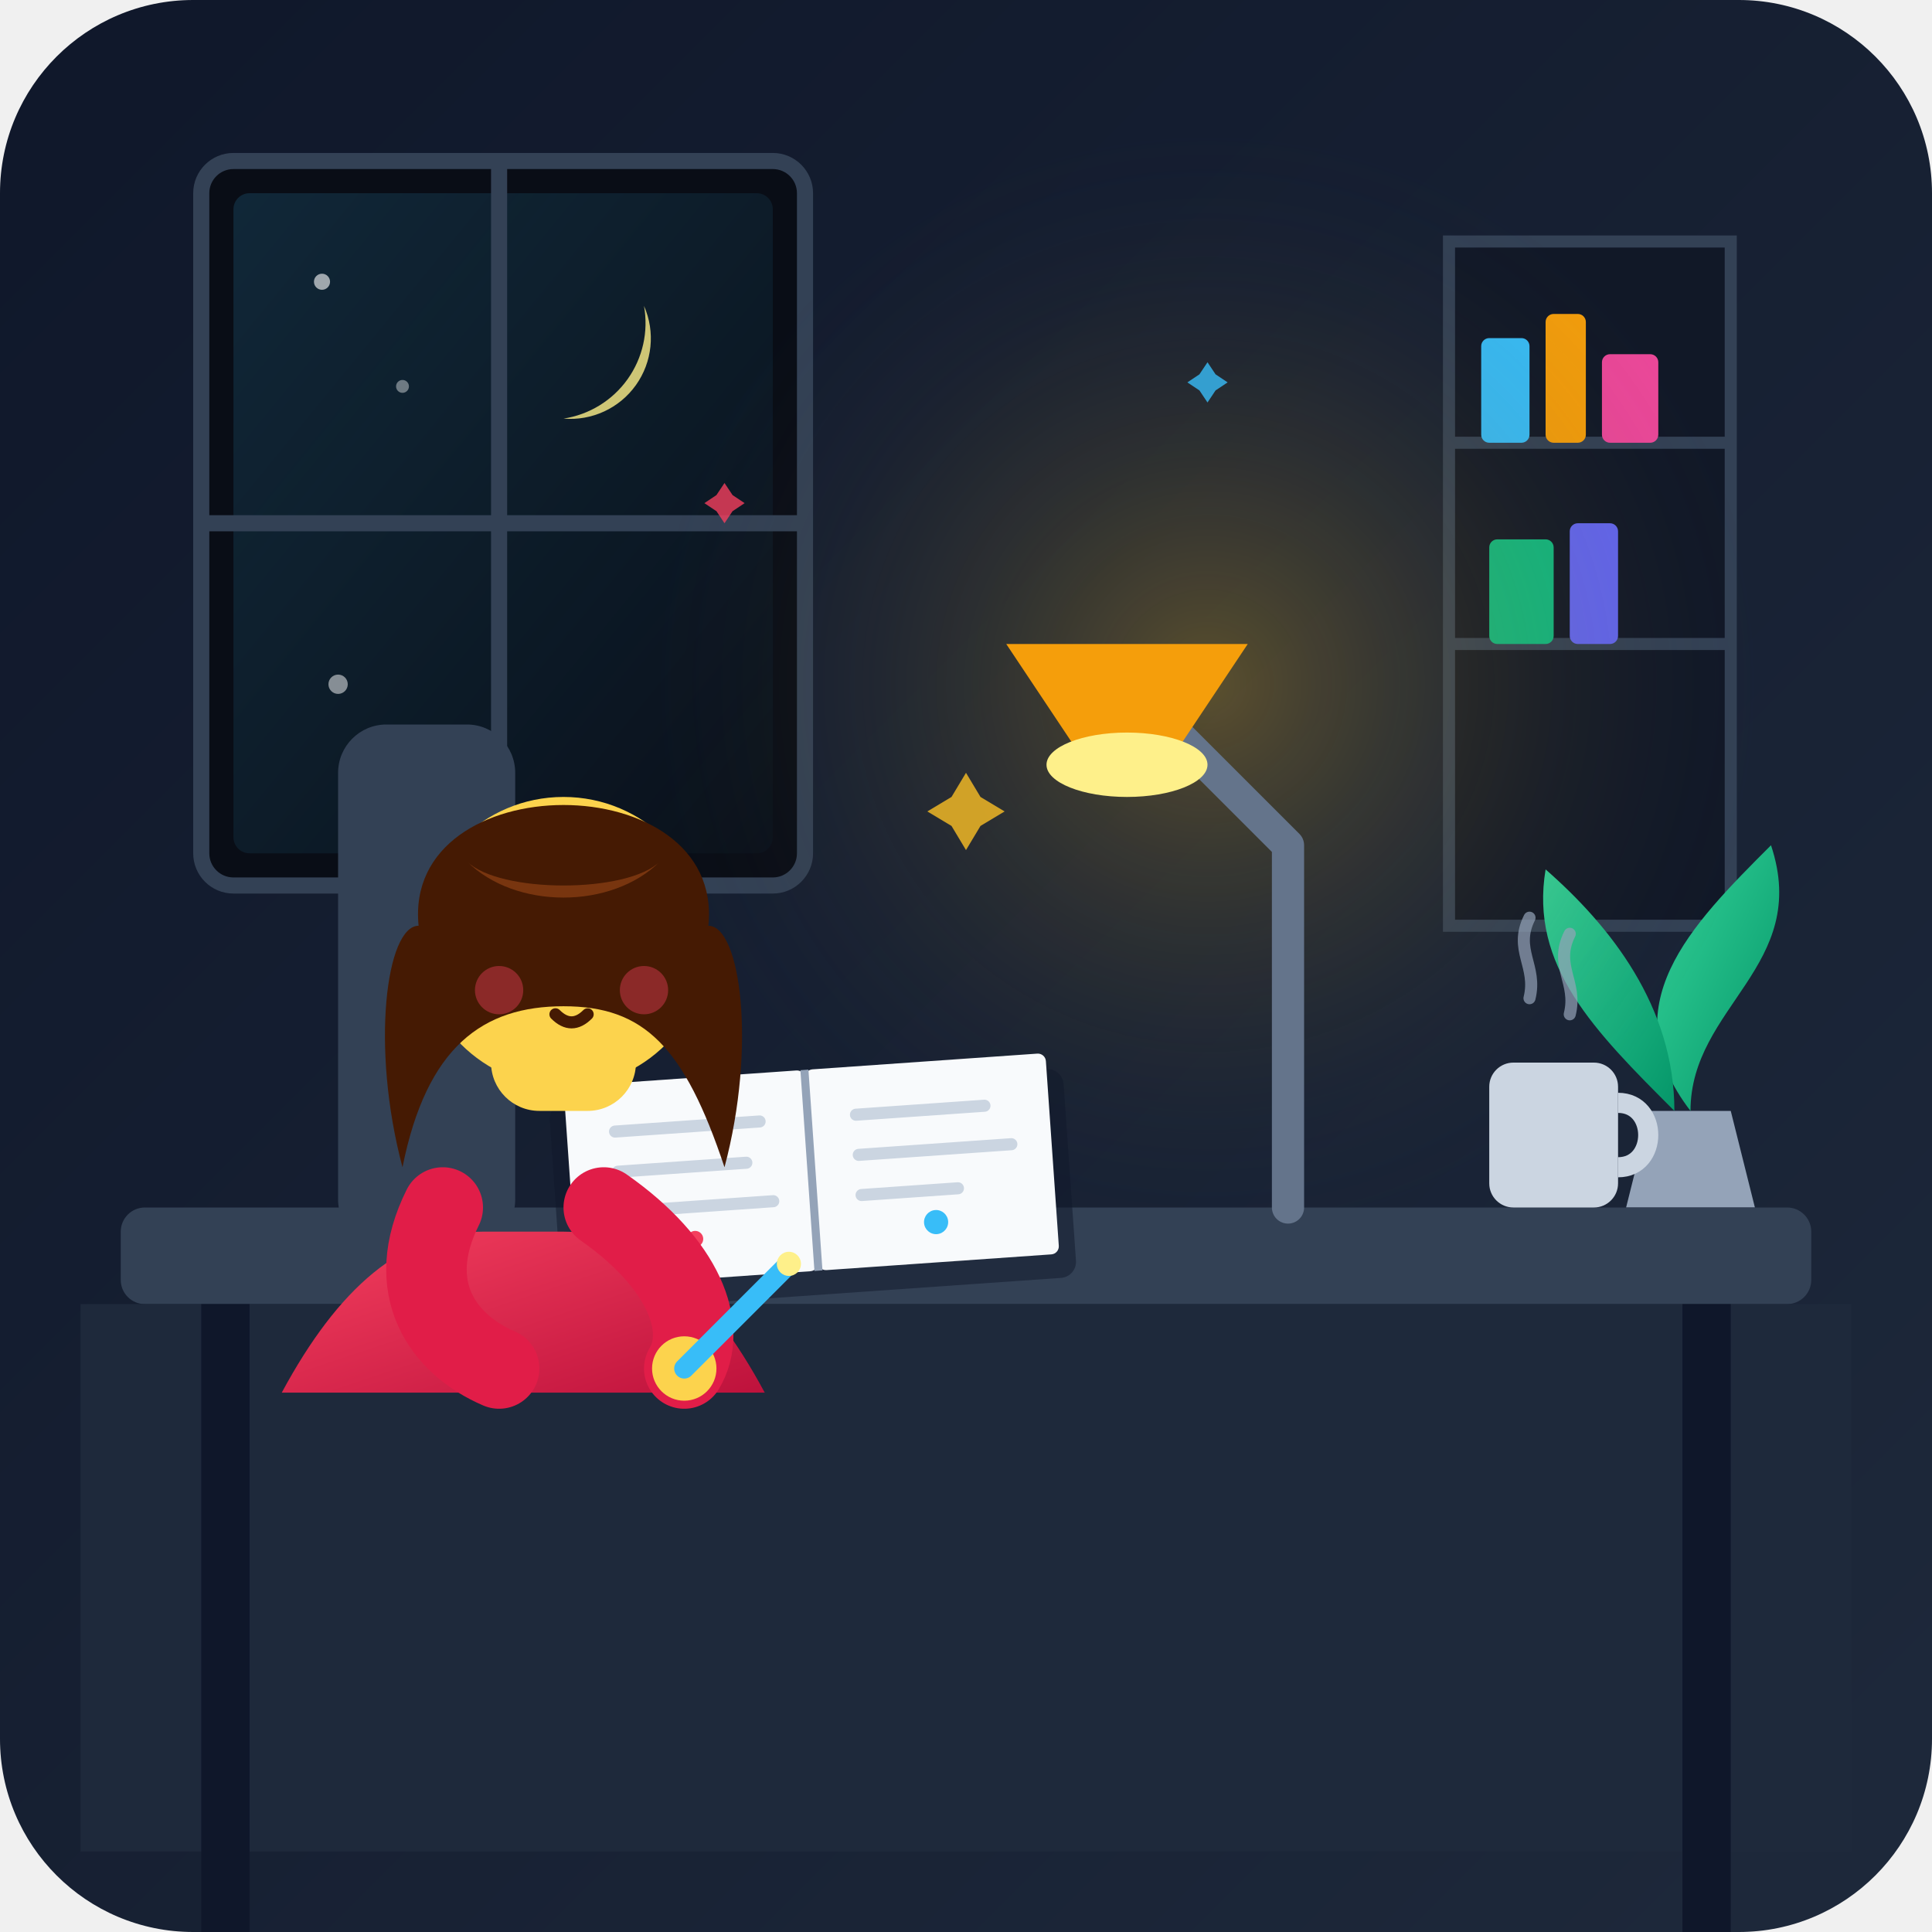
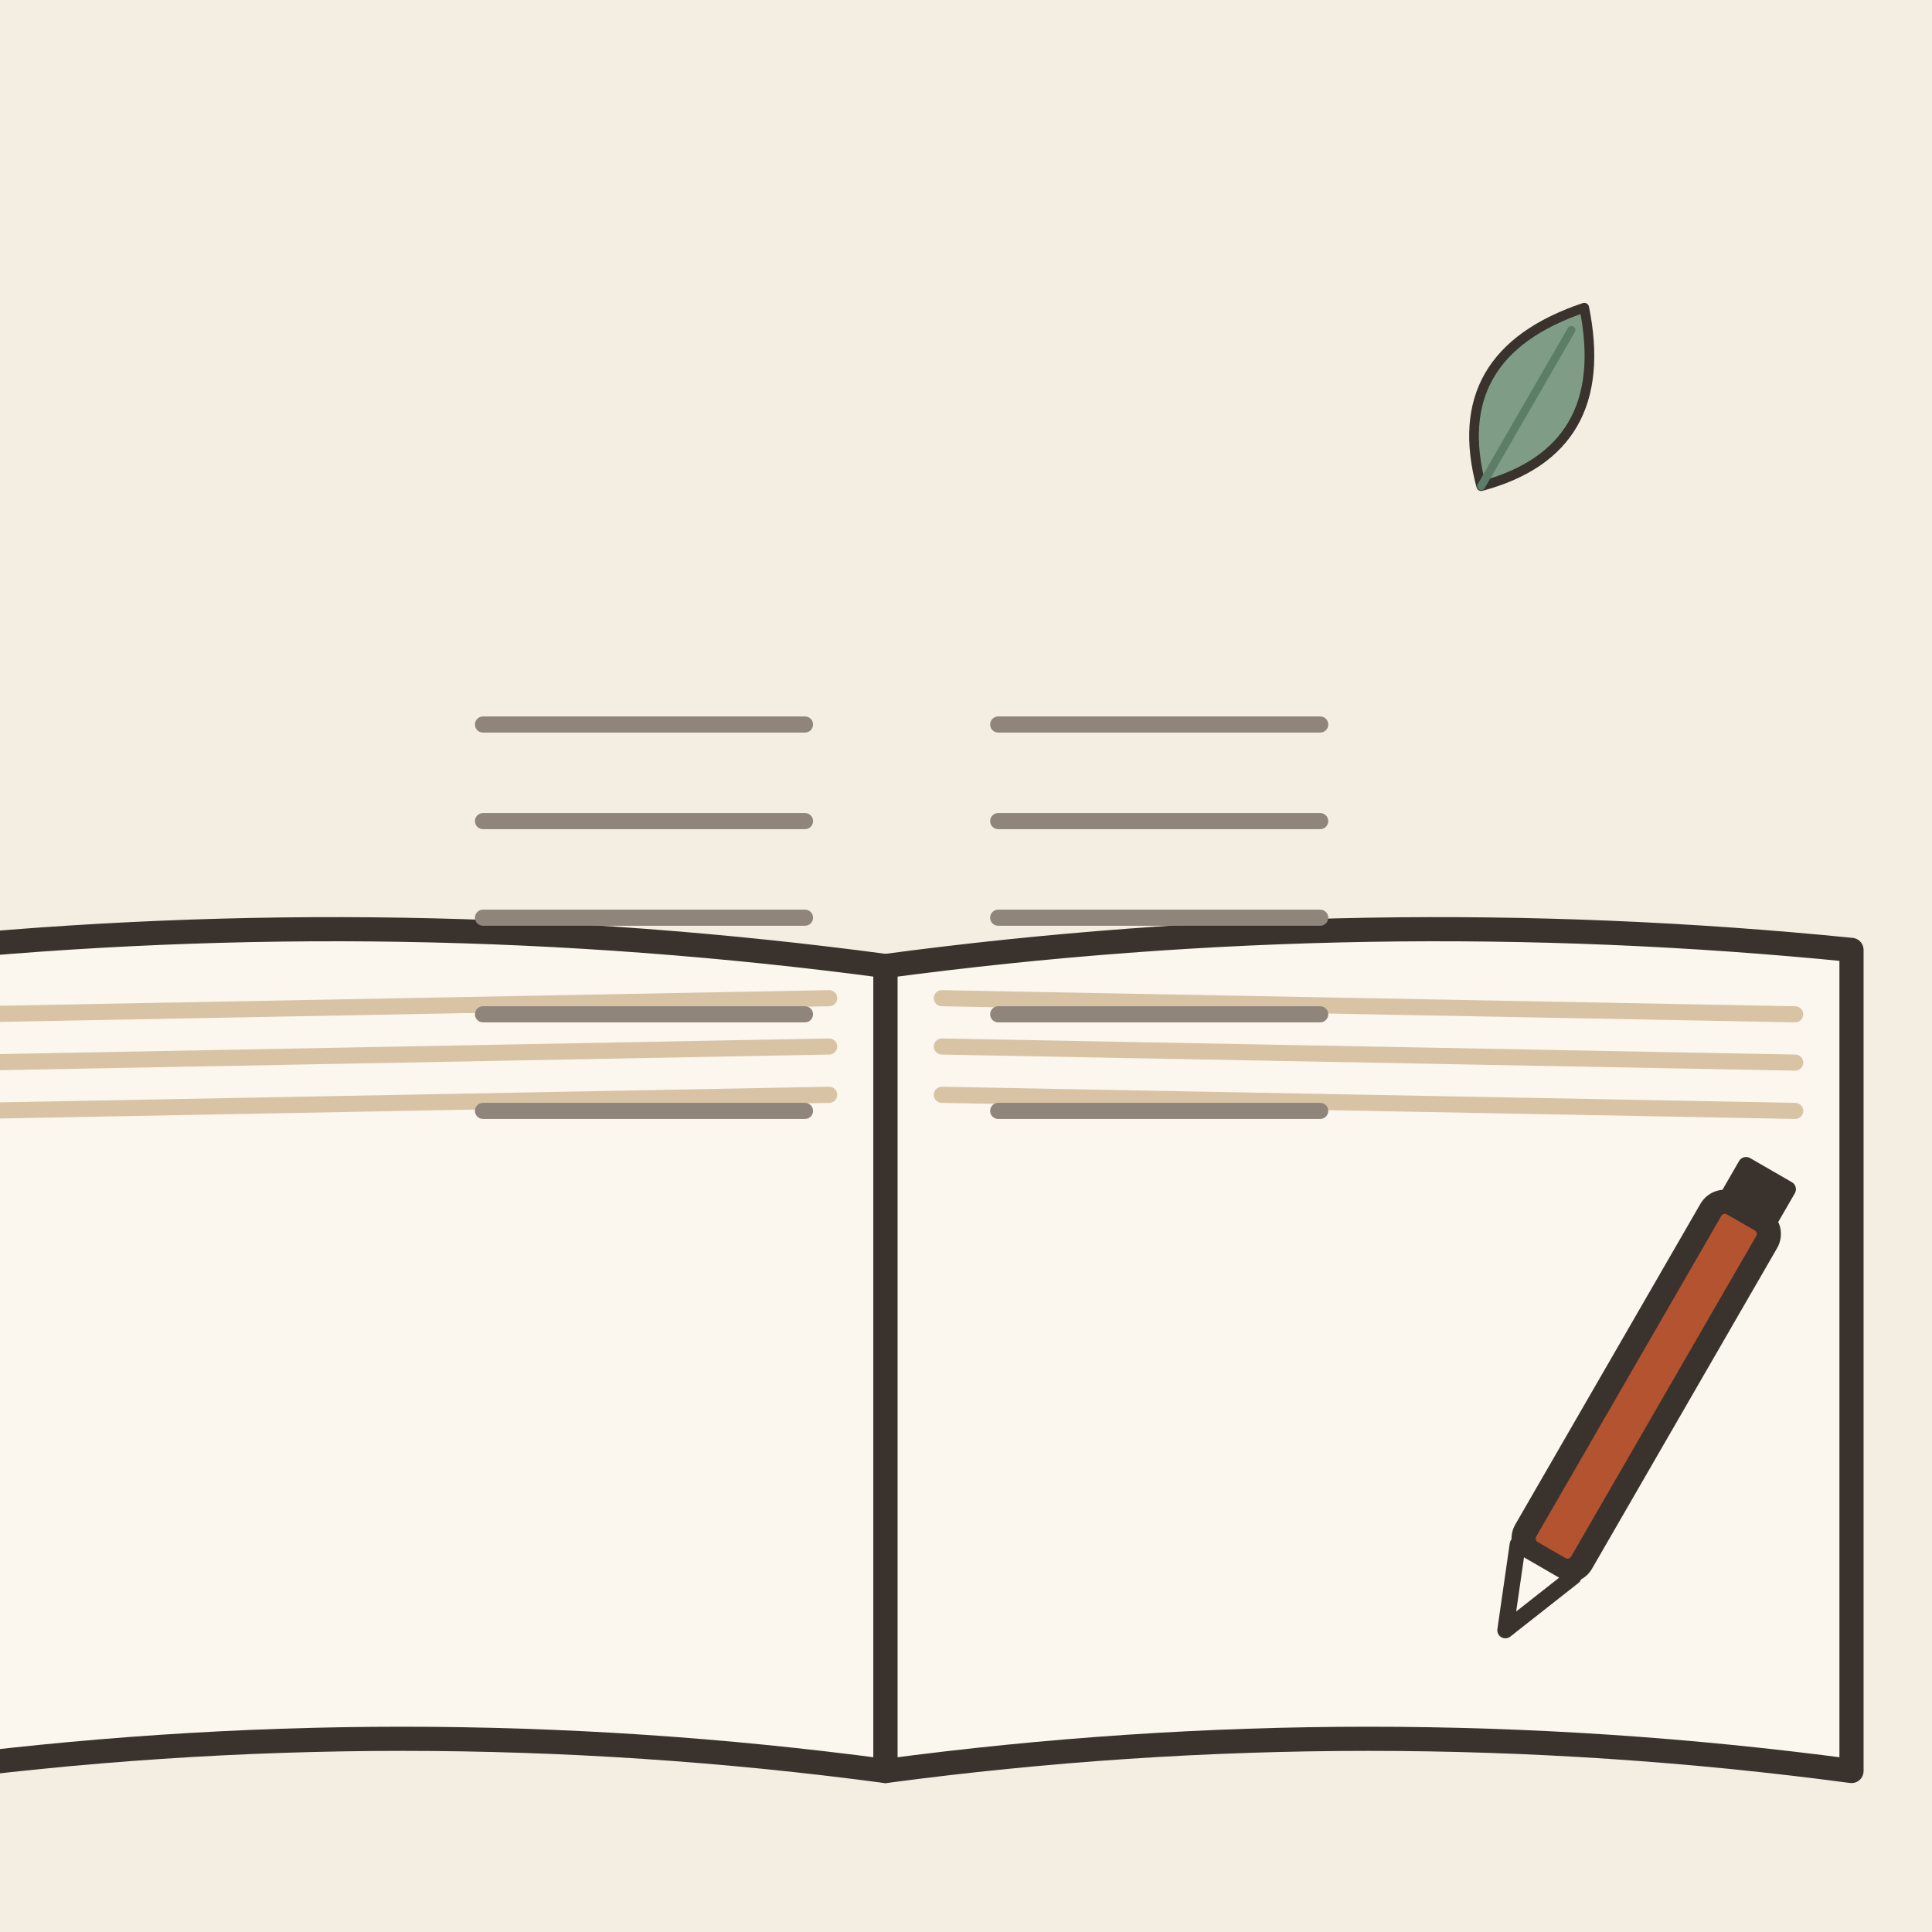
- <svg xmlns="http://www.w3.org/2000/svg" width="240" height="240" viewBox="0 0 240 240">
-   <defs>
-     <linearGradient id="bgGrad" x1="0%" y1="0%" x2="100%" y2="100%">
-       <stop offset="0%" stop-color="#0f172a" />
-       <stop offset="100%" stop-color="#1e293b" />
-     </linearGradient>
-     <radialGradient id="lampGlow" cx="50%" cy="50%" r="50%">
-       <stop offset="0%" stop-color="#fbbf24" stop-opacity="0.3" />
-       <stop offset="100%" stop-color="#1e293b" stop-opacity="0" />
-     </radialGradient>
-     <linearGradient id="windowGlow" x1="0%" y1="0%" x2="100%" y2="100%">
-       <stop offset="0%" stop-color="#38bdf8" stop-opacity="0.15" />
-       <stop offset="100%" stop-color="#38bdf8" stop-opacity="0.02" />
-     </linearGradient>
-     <linearGradient id="leafGrad" x1="0%" y1="0%" x2="100%" y2="100%">
-       <stop offset="0%" stop-color="#34d399" />
-       <stop offset="100%" stop-color="#059669" />
-     </linearGradient>
-     <linearGradient id="sweaterGrad" x1="0%" y1="0%" x2="100%" y2="100%">
-       <stop offset="0%" stop-color="#f43f5e" />
-       <stop offset="100%" stop-color="#be123c" />
-     </linearGradient>
-   </defs>
-   <rect width="240" height="240" rx="24" fill="url(#bgGrad)" />
-   <rect x="25" y="20" width="75" height="90" rx="4" fill="#090d16" stroke="#334155" stroke-width="2" />
-   <rect x="29" y="24" width="67" height="82" rx="2" fill="url(#windowGlow)" />
-   <line x1="62" y1="20" x2="62" y2="110" stroke="#334155" stroke-width="2" />
-   <line x1="25" y1="65" x2="100" y2="65" stroke="#334155" stroke-width="2" />
-   <path d="M 80 38 A 12 12 0 0 1 70 52 A 10 10 0 0 0 80 38 Z" fill="#fef08a" opacity="0.8" />
-   <circle cx="40" cy="35" r="1" fill="#ffffff" opacity="0.6" />
-   <circle cx="50" cy="48" r="0.8" fill="#ffffff" opacity="0.4" />
-   <circle cx="42" cy="85" r="1.2" fill="#ffffff" opacity="0.5" />
-   <rect x="180" y="30" width="35" height="85" fill="#111827" stroke="#334155" stroke-width="1.5" />
-   <line x1="180" y1="55" x2="215" y2="55" stroke="#334155" stroke-width="1.5" />
-   <line x1="180" y1="80" x2="215" y2="80" stroke="#334155" stroke-width="1.5" />
-   <rect x="184" y="42" width="6" height="13" rx="1" fill="#38bdf8" />
-   <rect x="192" y="39" width="5" height="16" rx="1" fill="#f59e0b" />
-   <rect x="199" y="44" width="7" height="11" rx="1" fill="#ec4899" />
-   <rect x="185" y="67" width="8" height="13" rx="1" fill="#10b981" />
-   <rect x="195" y="65" width="6" height="15" rx="1" fill="#6366f1" />
-   <path d="M 205 138 L 215 138 L 218 150 L 202 150 Z" fill="#94a3b8" />
-   <path d="M 210 138 C 210 125 225 120 220 105 C 210 115 200 125 210 138 Z" fill="url(#leafGrad)" />
-   <path d="M 208 138 C 198 128 190 120 192 108 C 200 115 208 125 208 138 Z" fill="url(#leafGrad)" />
-   <circle cx="150" cy="85" r="70" fill="url(#lampGlow)" />
-   <rect x="15" y="150" width="210" height="12" rx="3" fill="#334155" />
-   <rect x="10" y="162" width="220" height="68" fill="#1e293b" />
-   <rect x="25" y="162" width="6" height="78" fill="#0f172a" />
-   <rect x="209" y="162" width="6" height="78" fill="#0f172a" />
-   <path d="M 160 150 L 160 105 L 145 90 L 135 90" fill="none" stroke="#64748b" stroke-width="4" stroke-linecap="round" stroke-linejoin="round" />
-   <path d="M 125 80 L 155 80 L 145 95 L 135 95 Z" fill="#f59e0b" />
-   <ellipse cx="140" cy="95" rx="10" ry="4" fill="#fef08a" />
-   <rect x="185" y="132" width="16" height="18" rx="3" fill="#cbd5e1" />
-   <path d="M 201 137 C 206 137 206 145 201 145" fill="none" stroke="#cbd5e1" stroke-width="2.5" />
-   <path d="M 190 124 C 191 120 188 118 190 114" fill="none" stroke="#94a3b8" stroke-width="1.5" stroke-linecap="round" opacity="0.7" />
-   <path d="M 195 126 C 196 122 193 120 195 116" fill="none" stroke="#94a3b8" stroke-width="1.5" stroke-linecap="round" opacity="0.7" />
-   <g transform="translate(70, 135) rotate(-4)">
-     <rect x="-2" y="2" width="64" height="26" rx="2" fill="#0f172a" opacity="0.5" />
-     <rect x="0" y="0" width="30" height="25" fill="#f8fafc" rx="1" />
-     <line x1="6" y1="6" x2="24" y2="6" stroke="#cbd5e1" stroke-width="1.5" stroke-linecap="round" />
-     <line x1="6" y1="11" x2="22" y2="11" stroke="#cbd5e1" stroke-width="1.5" stroke-linecap="round" />
-     <line x1="6" y1="16" x2="25" y2="16" stroke="#cbd5e1" stroke-width="1.5" stroke-linecap="round" />
-     <rect x="30" y="0" width="30" height="25" fill="#f8fafc" rx="1" />
-     <line x1="36" y1="6" x2="52" y2="6" stroke="#cbd5e1" stroke-width="1.5" stroke-linecap="round" />
-     <line x1="36" y1="11" x2="55" y2="11" stroke="#cbd5e1" stroke-width="1.5" stroke-linecap="round" />
-     <line x1="36" y1="16" x2="48" y2="16" stroke="#cbd5e1" stroke-width="1.5" stroke-linecap="round" />
-     <line x1="30" y1="0" x2="30" y2="25" stroke="#94a3b8" stroke-width="1" />
-     <circle cx="15" cy="20" r="1" fill="#f43f5e" />
-     <circle cx="45" cy="20" r="1.5" fill="#38bdf8" />
+ <svg xmlns="http://www.w3.org/2000/svg" viewBox="0 0 240 240" data-style="editorial">
+   <rect width="240" height="240" fill="#F4EDE2" />
+   <ellipse cx="120" cy="208" rx="88" ry="9" fill="#E3D5C1" />
+   <g transform="translate(110 120)">
+     <path d="M0 0Q-60 -8 -120 -2L-120 100Q-60 92 0 100Z" fill="#FBF6EE" stroke="#3A332D" stroke-width="3" stroke-linecap="round" stroke-linejoin="round" />
+     <path d="M0 0Q60 -8 120 -2L120 100Q60 92 0 100Z" fill="#FBF6EE" stroke="#3A332D" stroke-width="3" stroke-linecap="round" stroke-linejoin="round" />
+     <path d="M-113 6L-7 4" stroke="#D8C3A5" stroke-width="2" stroke-linecap="round" fill="none" />
+     <path d="M7 4L113 6" stroke="#D8C3A5" stroke-width="2" stroke-linecap="round" fill="none" />
+     <path d="M-113 12L-7 10" stroke="#D8C3A5" stroke-width="2" stroke-linecap="round" fill="none" />
+     <path d="M7 10L113 12" stroke="#D8C3A5" stroke-width="2" stroke-linecap="round" fill="none" />
+     <path d="M-113 18L-7 16" stroke="#D8C3A5" stroke-width="2" stroke-linecap="round" fill="none" />
+     <path d="M7 16L113 18" stroke="#D8C3A5" stroke-width="2" stroke-linecap="round" fill="none" />
  </g>
-   <g transform="translate(0, 5)">
-     <rect x="42" y="85" width="22" height="65" rx="6" fill="#334155" />
-     <path d="M 60 148 C 50 148 42 155 35 168 L 95 168 C 88 155 80 148 70 148 Z" fill="url(#sweaterGrad)" />
-     <rect x="61" y="118" width="18" height="15" rx="6" fill="#fcd34d" />
-     <circle cx="70" cy="112" r="18" fill="#fcd34d" />
-     <path d="M 52 110 C 50 90 90 90 88 110 C 92 110 94 125 90 140 C 85 125 80 120 70 120 C 60 120 53 125 50 140 C 46 125 48 110 52 110 Z" fill="#451a03" />
-     <path d="M 58 102 C 64 108 76 108 82 102 C 78 106 62 106 58 102 Z" fill="#78350f" />
-     <path d="M 63 113 Q 66 116 69 113" fill="none" stroke="#451a03" stroke-width="1.5" stroke-linecap="round" />
-     <path d="M 73 113 Q 76 116 79 113" fill="none" stroke="#451a03" stroke-width="1.5" stroke-linecap="round" />
-     <circle cx="62" cy="118" r="3" fill="#f43f5e" opacity="0.4" />
-     <circle cx="80" cy="118" r="3" fill="#f43f5e" opacity="0.4" />
-     <path d="M 69 121 Q 71 123 73 121" fill="none" stroke="#451a03" stroke-width="1.5" stroke-linecap="round" />
-     <path d="M 55 145 C 50 155 55 162 62 165" fill="none" stroke="#e11d48" stroke-width="10" stroke-linecap="round" />
-     <path d="M 75 145 C 85 152 88 160 85 165" fill="none" stroke="#e11d48" stroke-width="10" stroke-linecap="round" />
-     <circle cx="85" cy="165" r="4" fill="#fcd34d" />
-     <line x1="85" y1="165" x2="98" y2="152" stroke="#38bdf8" stroke-width="2.5" stroke-linecap="round" />
-     <circle cx="98" cy="152" r="1.5" fill="#fef08a" />
+   <path d="M60 90L100 90" stroke="#8F857A" stroke-width="2" stroke-linecap="round" fill="none" />
+   <path d="M124 90L164 90" stroke="#8F857A" stroke-width="2" stroke-linecap="round" fill="none" />
+   <path d="M60 102L100 102" stroke="#8F857A" stroke-width="2" stroke-linecap="round" fill="none" />
+   <path d="M124 102L164 102" stroke="#8F857A" stroke-width="2" stroke-linecap="round" fill="none" />
+   <path d="M60 114L100 114" stroke="#8F857A" stroke-width="2" stroke-linecap="round" fill="none" />
+   <path d="M124 114L164 114" stroke="#8F857A" stroke-width="2" stroke-linecap="round" fill="none" />
+   <path d="M60 126L100 126" stroke="#8F857A" stroke-width="2" stroke-linecap="round" fill="none" />
+   <path d="M124 126L164 126" stroke="#8F857A" stroke-width="2" stroke-linecap="round" fill="none" />
+   <path d="M60 138L100 138" stroke="#8F857A" stroke-width="2" stroke-linecap="round" fill="none" />
+   <path d="M124 138L164 138" stroke="#8F857A" stroke-width="2" stroke-linecap="round" fill="none" />
+   <g transform="translate(190 50) rotate(30) scale(0.4 0.4)">
+     <path d="M0 30Q-30 0 0 -34Q30 0 0 30Z" fill="#7E9C86" stroke="#3A332D" stroke-width="3" stroke-linecap="round" stroke-linejoin="round" />
+     <path d="M0 30L0 -26" stroke="#5C7D68" stroke-width="2.5" stroke-linecap="round" fill="none" />
  </g>
-   <g opacity="0.8">
-     <path d="M 120 110 L 123 115 L 128 118 L 123 121 L 120 126 L 117 121 L 112 118 L 117 115 Z" fill="#fbbf24" transform="scale(0.6) translate(80, 50)" />
-     <path d="M 160 70 L 162 73 L 165 75 L 162 77 L 160 80 L 158 77 L 155 75 L 158 73 Z" fill="#38bdf8" transform="scale(0.5) translate(140, 20)" />
-     <path d="M 100 80 L 102 83 L 105 85 L 102 87 L 100 90 L 98 87 L 95 85 L 98 83 Z" fill="#f43f5e" transform="scale(0.5) translate(80, 40)" />
+   <g transform="translate(200 180) rotate(30)">
+     <rect x="-4" y="-34" width="8" height="50" rx="2" fill="#B4532F" stroke="#3A332D" stroke-width="3" stroke-linecap="round" stroke-linejoin="round" />
+     <path d="M-4 16L0 26L4 16Z" fill="#FBF6EE" stroke="#3A332D" stroke-width="2" stroke-linecap="round" stroke-linejoin="round" />
+     <rect x="-4" y="-40" width="8" height="6" rx="1" fill="#3A332D" />
  </g>
</svg>
